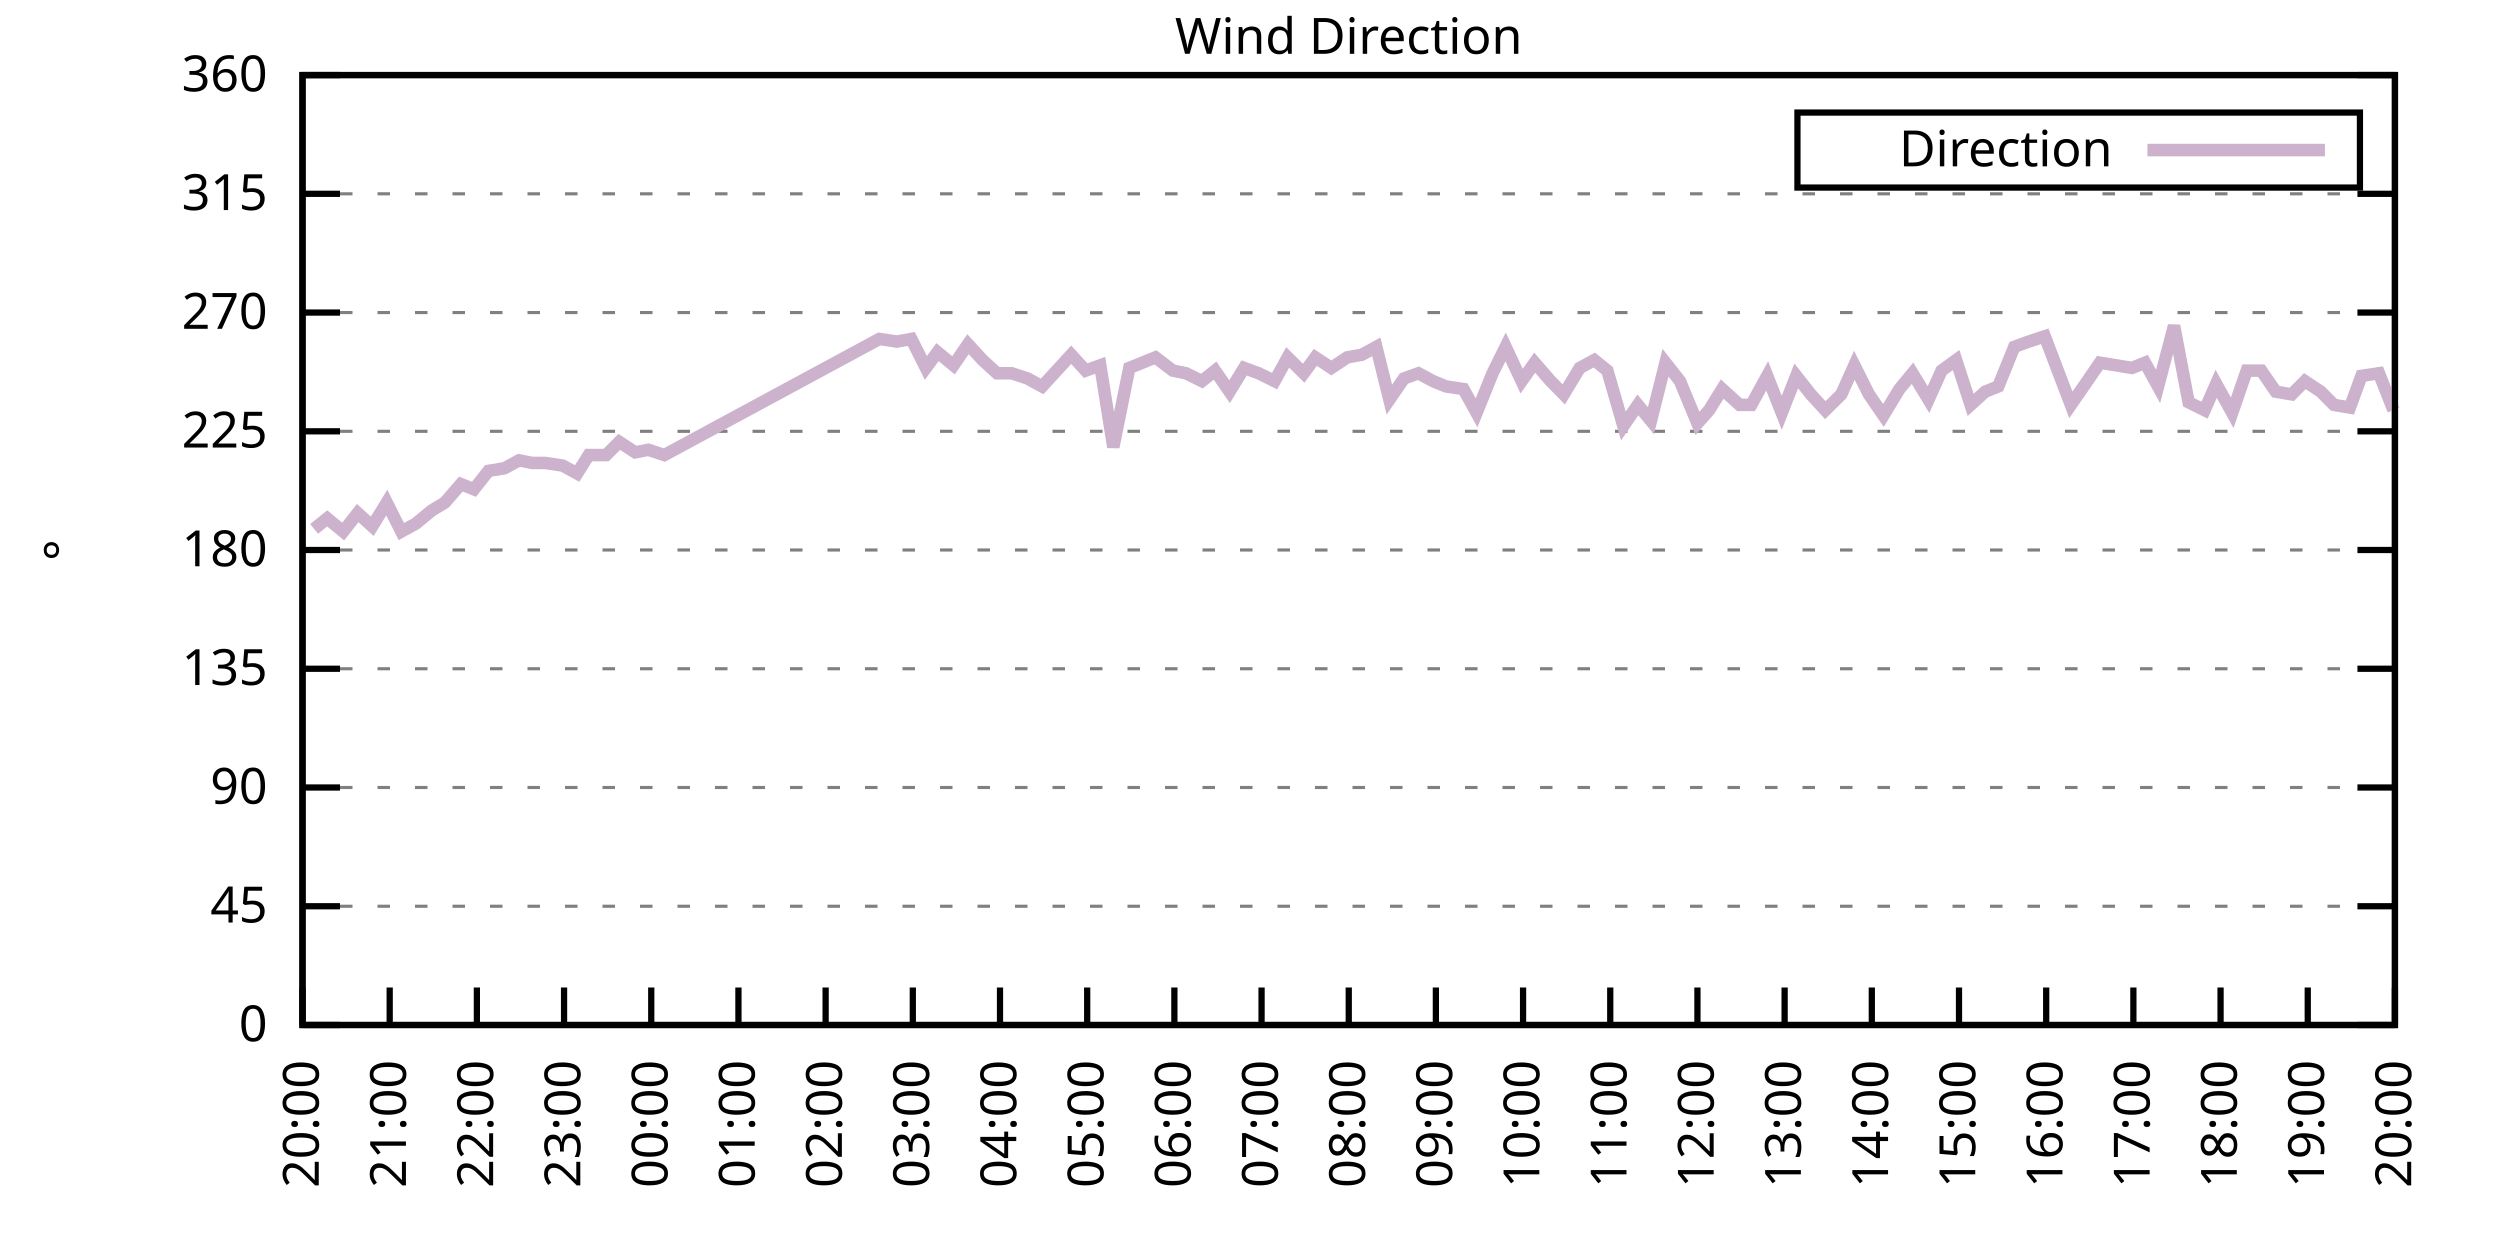
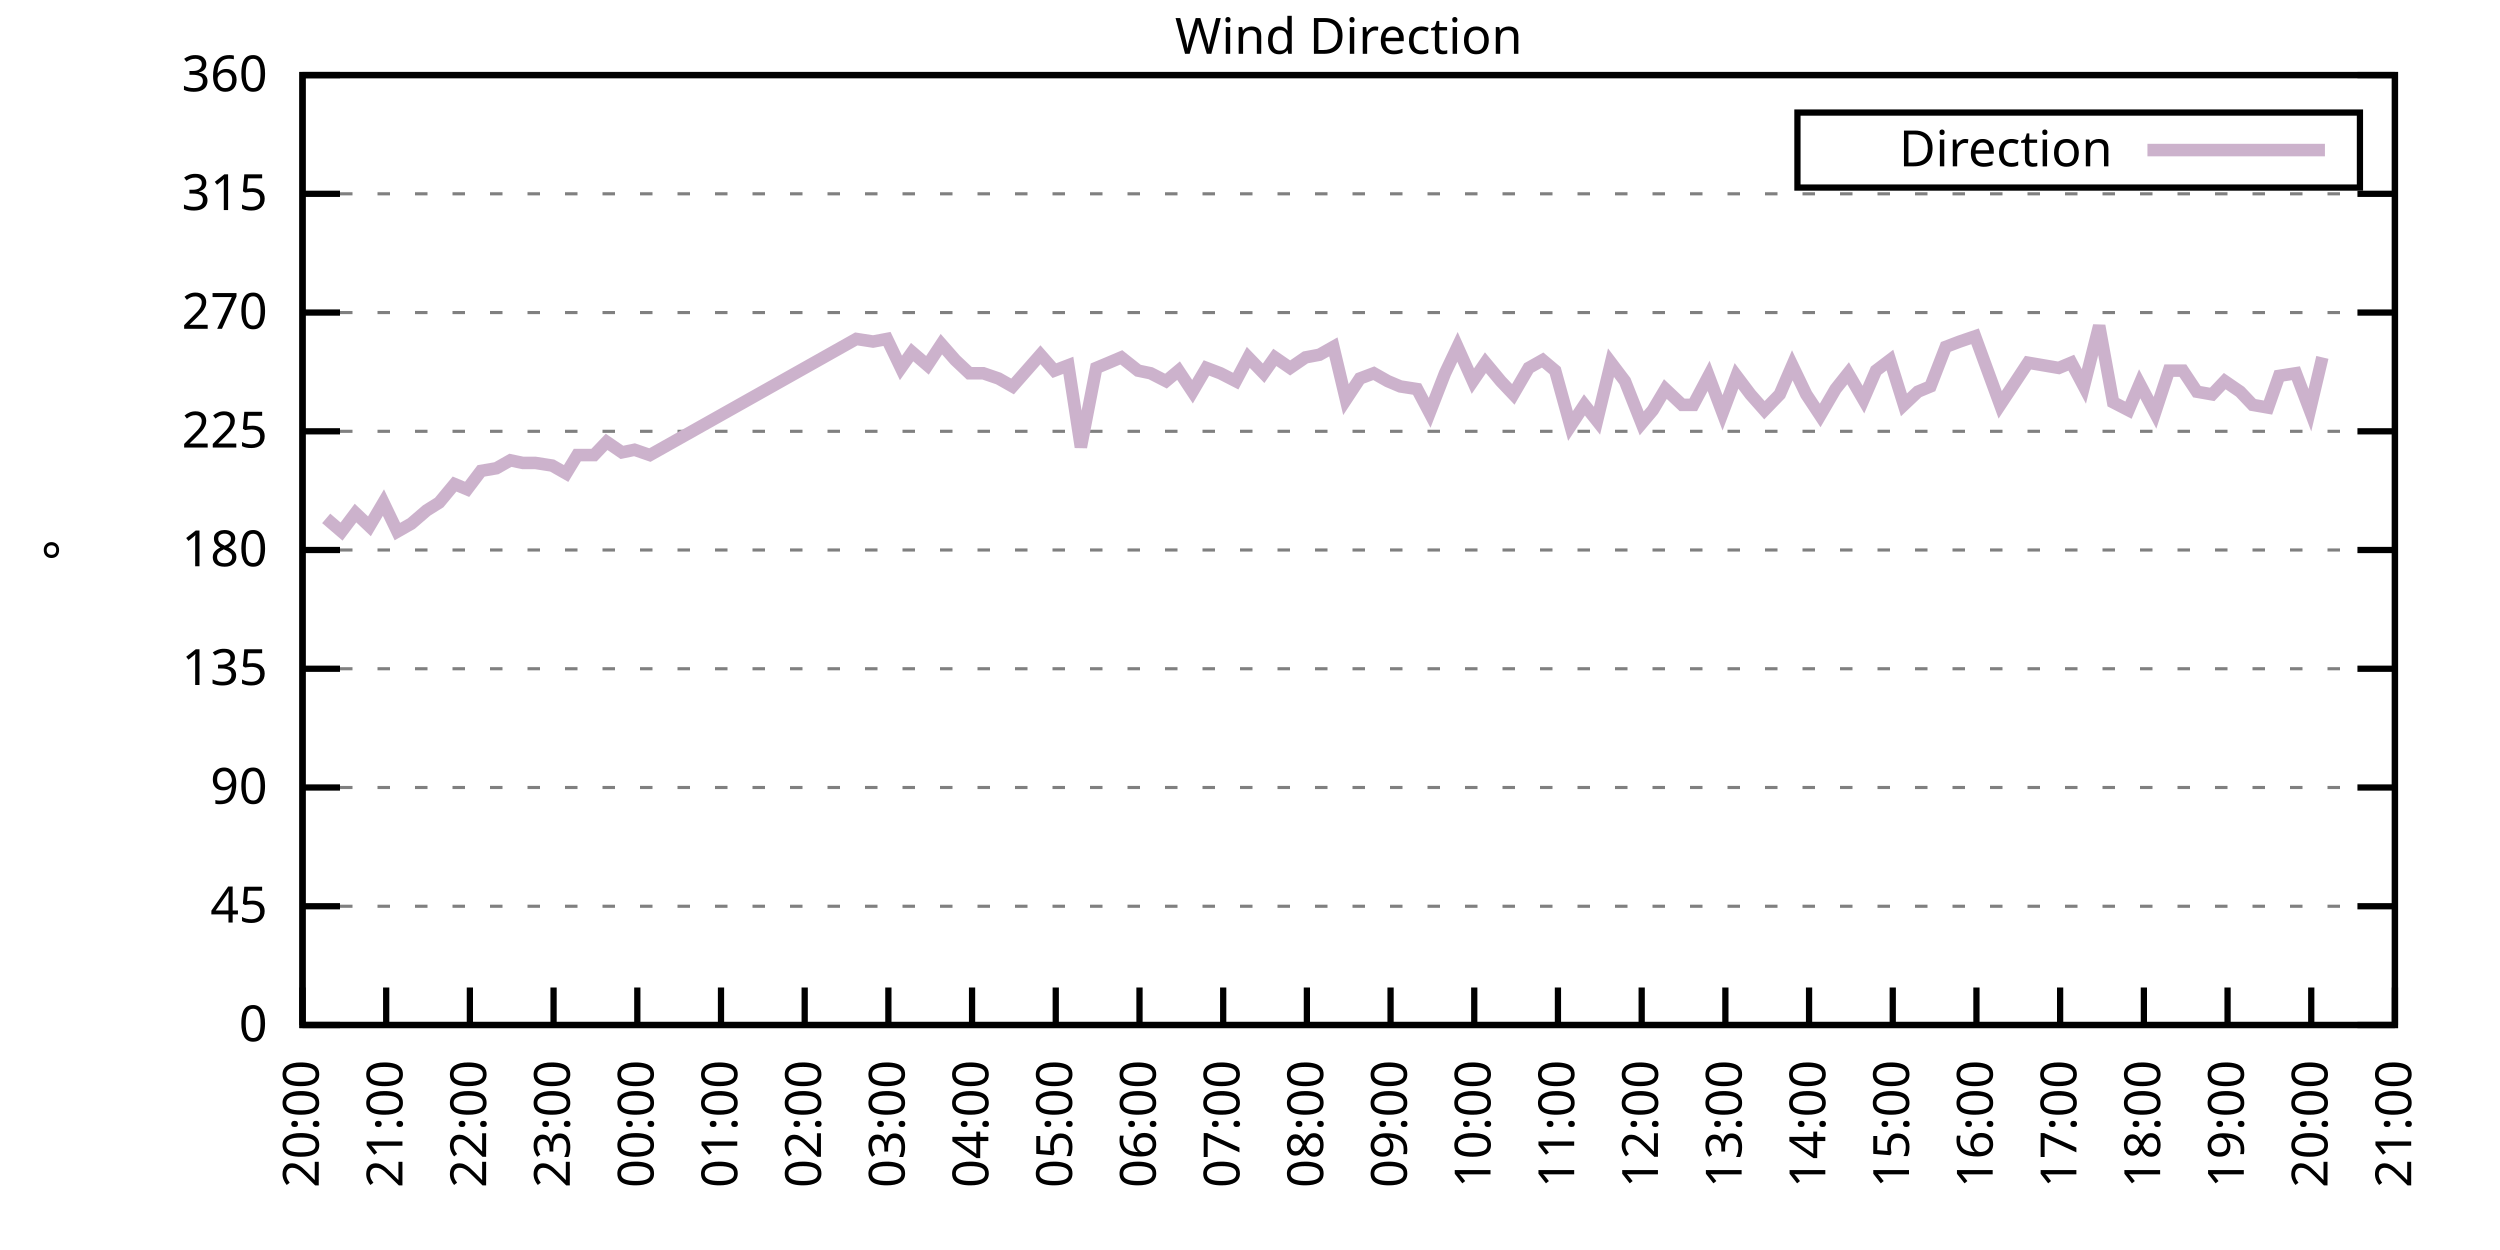
<svg xmlns="http://www.w3.org/2000/svg" xmlns:xlink="http://www.w3.org/1999/xlink" width="400" height="200" viewBox="0 0 400 200">
  <g id="gnuplot_canvas">
    <rect x="0" y="0" width="400" height="200" fill="none" />
    <defs>
      <circle id="gpDot" r="0.5" stroke-width="0.5" stroke="currentColor" />
      <path id="gpPt0" stroke-width="0.333" stroke="currentColor" d="M-1,0 h2 M0,-1 v2" />
      <path id="gpPt1" stroke-width="0.333" stroke="currentColor" d="M-1,-1 L1,1 M1,-1 L-1,1" />
      <path id="gpPt2" stroke-width="0.333" stroke="currentColor" d="M-1,0 L1,0 M0,-1 L0,1 M-1,-1 L1,1 M-1,1 L1,-1" />
      <rect id="gpPt3" stroke-width="0.333" stroke="currentColor" x="-1" y="-1" width="2" height="2" />
      <rect id="gpPt4" stroke-width="0.333" stroke="currentColor" fill="currentColor" x="-1" y="-1" width="2" height="2" />
      <circle id="gpPt5" stroke-width="0.333" stroke="currentColor" cx="0" cy="0" r="1" />
      <use xlink:href="#gpPt5" id="gpPt6" fill="currentColor" stroke="none" />
      <path id="gpPt7" stroke-width="0.333" stroke="currentColor" d="M0,-1.33 L-1.33,0.67 L1.33,0.67 z" />
      <use xlink:href="#gpPt7" id="gpPt8" fill="currentColor" stroke="none" />
      <use xlink:href="#gpPt7" id="gpPt9" stroke="currentColor" transform="rotate(180)" />
      <use xlink:href="#gpPt9" id="gpPt10" fill="currentColor" stroke="none" />
      <use xlink:href="#gpPt3" id="gpPt11" stroke="currentColor" transform="rotate(45)" />
      <use xlink:href="#gpPt11" id="gpPt12" fill="currentColor" stroke="none" />
      <path id="gpPt13" stroke-width="0.333" stroke="currentColor" d="M0,1.330 L1.265,0.411 L0.782,-1.067 L-0.782,-1.076 L-1.265,0.411 z" />
      <use xlink:href="#gpPt13" id="gpPt14" fill="currentColor" stroke="none" />
      <filter id="textbox" filterUnits="objectBoundingBox" x="0" y="0" height="1" width="1">
        <feFlood flood-color="white" flood-opacity="1" result="bgnd" />
        <feComposite in="SourceGraphic" in2="bgnd" operator="atop" />
      </filter>
      <filter id="greybox" filterUnits="objectBoundingBox" x="0" y="0" height="1" width="1">
        <feFlood flood-color="lightgrey" flood-opacity="1" result="grey" />
        <feComposite in="SourceGraphic" in2="grey" operator="atop" />
      </filter>
    </defs>
    <g fill="none" color="white" stroke="currentColor" stroke-width="1.00" stroke-linecap="butt" stroke-linejoin="miter">
</g>
    <g fill="none" color="black" stroke="currentColor" stroke-width="1.00" stroke-linecap="butt" stroke-linejoin="miter">
      <g stroke="none" shape-rendering="crispEdges">
        <polygon fill="rgb(255, 255, 255)" points="48.40,164.00 383.18,164.00 383.18,12.02 48.40,12.02 " />
      </g>
    </g>
    <g fill="none" color="black" stroke="currentColor" stroke-width="1.00" stroke-linecap="butt" stroke-linejoin="miter">
</g>
    <g fill="none" color="black" stroke="black" stroke-width="0.50" stroke-linecap="butt" stroke-linejoin="miter">
</g>
    <g fill="none" color="gray" stroke="currentColor" stroke-width="0.50" stroke-linecap="butt" stroke-linejoin="miter">
      <path stroke="gray" stroke-dasharray="2,4" class="gridline" d="M48.40,164.00 L383.19,164.00  " />
    </g>
    <g fill="none" color="gray" stroke="gray" stroke-width="1.00" stroke-linecap="butt" stroke-linejoin="miter">
</g>
    <g fill="none" color="black" stroke="currentColor" stroke-width="1.00" stroke-linecap="butt" stroke-linejoin="miter">
      <path stroke="black" d="M48.40,164.00 L54.40,164.00 M383.19,164.00 L377.19,164.00  " />
      <g transform="translate(42.80,166.60)" stroke="none" fill="black" font-family="Sans" font-size="8.00" text-anchor="end">
        <text>
          <tspan font-family="Sans"> 0</tspan>
        </text>
      </g>
    </g>
    <g fill="none" color="black" stroke="currentColor" stroke-width="1.00" stroke-linecap="butt" stroke-linejoin="miter">
</g>
    <g fill="none" color="black" stroke="black" stroke-width="0.50" stroke-linecap="butt" stroke-linejoin="miter">
</g>
    <g fill="none" color="gray" stroke="currentColor" stroke-width="0.50" stroke-linecap="butt" stroke-linejoin="miter">
      <path stroke="gray" stroke-dasharray="2,4" class="gridline" d="M48.40,145.00 L383.19,145.00  " />
    </g>
    <g fill="none" color="gray" stroke="gray" stroke-width="1.00" stroke-linecap="butt" stroke-linejoin="miter">
</g>
    <g fill="none" color="black" stroke="currentColor" stroke-width="1.00" stroke-linecap="butt" stroke-linejoin="miter">
      <path stroke="black" d="M48.40,145.00 L54.40,145.00 M383.19,145.00 L377.19,145.00  " />
      <g transform="translate(42.80,147.60)" stroke="none" fill="black" font-family="Sans" font-size="8.00" text-anchor="end">
        <text>
          <tspan font-family="Sans"> 45</tspan>
        </text>
      </g>
    </g>
    <g fill="none" color="black" stroke="currentColor" stroke-width="1.00" stroke-linecap="butt" stroke-linejoin="miter">
</g>
    <g fill="none" color="black" stroke="black" stroke-width="0.50" stroke-linecap="butt" stroke-linejoin="miter">
</g>
    <g fill="none" color="gray" stroke="currentColor" stroke-width="0.50" stroke-linecap="butt" stroke-linejoin="miter">
      <path stroke="gray" stroke-dasharray="2,4" class="gridline" d="M48.40,126.00 L383.19,126.00  " />
    </g>
    <g fill="none" color="gray" stroke="gray" stroke-width="1.00" stroke-linecap="butt" stroke-linejoin="miter">
</g>
    <g fill="none" color="black" stroke="currentColor" stroke-width="1.00" stroke-linecap="butt" stroke-linejoin="miter">
      <path stroke="black" d="M48.40,126.00 L54.40,126.00 M383.19,126.00 L377.19,126.00  " />
      <g transform="translate(42.80,128.60)" stroke="none" fill="black" font-family="Sans" font-size="8.00" text-anchor="end">
        <text>
          <tspan font-family="Sans"> 90</tspan>
        </text>
      </g>
    </g>
    <g fill="none" color="black" stroke="currentColor" stroke-width="1.00" stroke-linecap="butt" stroke-linejoin="miter">
</g>
    <g fill="none" color="black" stroke="black" stroke-width="0.50" stroke-linecap="butt" stroke-linejoin="miter">
</g>
    <g fill="none" color="gray" stroke="currentColor" stroke-width="0.50" stroke-linecap="butt" stroke-linejoin="miter">
      <path stroke="gray" stroke-dasharray="2,4" class="gridline" d="M48.40,107.00 L383.19,107.00  " />
    </g>
    <g fill="none" color="gray" stroke="gray" stroke-width="1.00" stroke-linecap="butt" stroke-linejoin="miter">
</g>
    <g fill="none" color="black" stroke="currentColor" stroke-width="1.00" stroke-linecap="butt" stroke-linejoin="miter">
      <path stroke="black" d="M48.40,107.00 L54.40,107.00 M383.19,107.00 L377.19,107.00  " />
      <g transform="translate(42.80,109.60)" stroke="none" fill="black" font-family="Sans" font-size="8.00" text-anchor="end">
        <text>
          <tspan font-family="Sans"> 135</tspan>
        </text>
      </g>
    </g>
    <g fill="none" color="black" stroke="currentColor" stroke-width="1.00" stroke-linecap="butt" stroke-linejoin="miter">
</g>
    <g fill="none" color="black" stroke="black" stroke-width="0.50" stroke-linecap="butt" stroke-linejoin="miter">
</g>
    <g fill="none" color="gray" stroke="currentColor" stroke-width="0.50" stroke-linecap="butt" stroke-linejoin="miter">
      <path stroke="gray" stroke-dasharray="2,4" class="gridline" d="M48.40,88.00 L383.19,88.00  " />
    </g>
    <g fill="none" color="gray" stroke="gray" stroke-width="1.00" stroke-linecap="butt" stroke-linejoin="miter">
</g>
    <g fill="none" color="black" stroke="currentColor" stroke-width="1.00" stroke-linecap="butt" stroke-linejoin="miter">
      <path stroke="black" d="M48.40,88.00 L54.40,88.00 M383.19,88.00 L377.19,88.00  " />
      <g transform="translate(42.80,90.60)" stroke="none" fill="black" font-family="Sans" font-size="8.00" text-anchor="end">
        <text>
          <tspan font-family="Sans"> 180</tspan>
        </text>
      </g>
    </g>
    <g fill="none" color="black" stroke="currentColor" stroke-width="1.00" stroke-linecap="butt" stroke-linejoin="miter">
</g>
    <g fill="none" color="black" stroke="black" stroke-width="0.50" stroke-linecap="butt" stroke-linejoin="miter">
</g>
    <g fill="none" color="gray" stroke="currentColor" stroke-width="0.50" stroke-linecap="butt" stroke-linejoin="miter">
      <path stroke="gray" stroke-dasharray="2,4" class="gridline" d="M48.40,69.01 L383.19,69.01  " />
    </g>
    <g fill="none" color="gray" stroke="gray" stroke-width="1.00" stroke-linecap="butt" stroke-linejoin="miter">
</g>
    <g fill="none" color="black" stroke="currentColor" stroke-width="1.00" stroke-linecap="butt" stroke-linejoin="miter">
      <path stroke="black" d="M48.40,69.01 L54.40,69.01 M383.19,69.01 L377.19,69.01  " />
      <g transform="translate(42.80,71.61)" stroke="none" fill="black" font-family="Sans" font-size="8.00" text-anchor="end">
        <text>
          <tspan font-family="Sans"> 225</tspan>
        </text>
      </g>
    </g>
    <g fill="none" color="black" stroke="currentColor" stroke-width="1.00" stroke-linecap="butt" stroke-linejoin="miter">
</g>
    <g fill="none" color="black" stroke="black" stroke-width="0.50" stroke-linecap="butt" stroke-linejoin="miter">
</g>
    <g fill="none" color="gray" stroke="currentColor" stroke-width="0.50" stroke-linecap="butt" stroke-linejoin="miter">
      <path stroke="gray" stroke-dasharray="2,4" class="gridline" d="M48.40,50.01 L383.19,50.01  " />
    </g>
    <g fill="none" color="gray" stroke="gray" stroke-width="1.00" stroke-linecap="butt" stroke-linejoin="miter">
</g>
    <g fill="none" color="black" stroke="currentColor" stroke-width="1.00" stroke-linecap="butt" stroke-linejoin="miter">
      <path stroke="black" d="M48.40,50.01 L54.40,50.01 M383.19,50.01 L377.19,50.01  " />
      <g transform="translate(42.80,52.61)" stroke="none" fill="black" font-family="Sans" font-size="8.00" text-anchor="end">
        <text>
          <tspan font-family="Sans"> 270</tspan>
        </text>
      </g>
    </g>
    <g fill="none" color="black" stroke="currentColor" stroke-width="1.00" stroke-linecap="butt" stroke-linejoin="miter">
</g>
    <g fill="none" color="black" stroke="black" stroke-width="0.50" stroke-linecap="butt" stroke-linejoin="miter">
</g>
    <g fill="none" color="gray" stroke="currentColor" stroke-width="0.50" stroke-linecap="butt" stroke-linejoin="miter">
      <path stroke="gray" stroke-dasharray="2,4" class="gridline" d="M48.40,31.01 L383.19,31.01  " />
    </g>
    <g fill="none" color="gray" stroke="gray" stroke-width="1.00" stroke-linecap="butt" stroke-linejoin="miter">
</g>
    <g fill="none" color="black" stroke="currentColor" stroke-width="1.00" stroke-linecap="butt" stroke-linejoin="miter">
      <path stroke="black" d="M48.40,31.01 L54.40,31.01 M383.19,31.01 L377.19,31.01  " />
      <g transform="translate(42.80,33.61)" stroke="none" fill="black" font-family="Sans" font-size="8.00" text-anchor="end">
        <text>
          <tspan font-family="Sans"> 315</tspan>
        </text>
      </g>
    </g>
    <g fill="none" color="black" stroke="currentColor" stroke-width="1.00" stroke-linecap="butt" stroke-linejoin="miter">
</g>
    <g fill="none" color="black" stroke="black" stroke-width="0.50" stroke-linecap="butt" stroke-linejoin="miter">
</g>
    <g fill="none" color="gray" stroke="currentColor" stroke-width="0.50" stroke-linecap="butt" stroke-linejoin="miter">
      <path stroke="gray" stroke-dasharray="2,4" class="gridline" d="M48.40,12.01 L383.19,12.01  " />
    </g>
    <g fill="none" color="gray" stroke="gray" stroke-width="1.00" stroke-linecap="butt" stroke-linejoin="miter">
</g>
    <g fill="none" color="black" stroke="currentColor" stroke-width="1.00" stroke-linecap="butt" stroke-linejoin="miter">
      <path stroke="black" d="M48.40,12.01 L54.40,12.01 M383.19,12.01 L377.19,12.01  " />
      <g transform="translate(42.80,14.61)" stroke="none" fill="black" font-family="Sans" font-size="8.00" text-anchor="end">
        <text>
          <tspan font-family="Sans"> 360</tspan>
        </text>
      </g>
    </g>
    <g fill="none" color="black" stroke="currentColor" stroke-width="1.00" stroke-linecap="butt" stroke-linejoin="miter">
      <path stroke="black" d="M48.40,164.00 L48.40,158.00  " />
      <g transform="translate(51.00,169.60) rotate(270.00)" stroke="none" fill="black" font-family="Sans" font-size="8.00" text-anchor="end">
        <text>
          <tspan font-family="Sans">20:00</tspan>
        </text>
      </g>
    </g>
    <g fill="none" color="black" stroke="currentColor" stroke-width="1.00" stroke-linecap="butt" stroke-linejoin="miter">
-       <path stroke="black" d="M62.35,164.00 L62.35,158.00  " />
-       <g transform="translate(64.95,169.60) rotate(270.00)" stroke="none" fill="black" font-family="Sans" font-size="8.00" text-anchor="end">
+       <path stroke="black" d="M61.79,164.00 L61.79,158.00  " />
+       <g transform="translate(64.39,169.60) rotate(270.00)" stroke="none" fill="black" font-family="Sans" font-size="8.00" text-anchor="end">
        <text>
          <tspan font-family="Sans">21:00</tspan>
        </text>
      </g>
    </g>
    <g fill="none" color="black" stroke="currentColor" stroke-width="1.00" stroke-linecap="butt" stroke-linejoin="miter">
-       <path stroke="black" d="M76.30,164.00 L76.30,158.00  " />
-       <g transform="translate(78.90,169.60) rotate(270.00)" stroke="none" fill="black" font-family="Sans" font-size="8.00" text-anchor="end">
+       <path stroke="black" d="M75.18,164.00 L75.18,158.00  " />
+       <g transform="translate(77.78,169.60) rotate(270.00)" stroke="none" fill="black" font-family="Sans" font-size="8.00" text-anchor="end">
        <text>
          <tspan font-family="Sans">22:00</tspan>
        </text>
      </g>
    </g>
    <g fill="none" color="black" stroke="currentColor" stroke-width="1.00" stroke-linecap="butt" stroke-linejoin="miter">
-       <path stroke="black" d="M90.25,164.00 L90.25,158.00  " />
-       <g transform="translate(92.85,169.60) rotate(270.00)" stroke="none" fill="black" font-family="Sans" font-size="8.00" text-anchor="end">
+       <path stroke="black" d="M88.57,164.00 L88.57,158.00  " />
+       <g transform="translate(91.17,169.60) rotate(270.00)" stroke="none" fill="black" font-family="Sans" font-size="8.00" text-anchor="end">
        <text>
          <tspan font-family="Sans">23:00</tspan>
        </text>
      </g>
    </g>
    <g fill="none" color="black" stroke="currentColor" stroke-width="1.00" stroke-linecap="butt" stroke-linejoin="miter">
-       <path stroke="black" d="M104.20,164.00 L104.20,158.00  " />
-       <g transform="translate(106.80,169.60) rotate(270.00)" stroke="none" fill="black" font-family="Sans" font-size="8.00" text-anchor="end">
+       <path stroke="black" d="M101.97,164.00 L101.97,158.00  " />
+       <g transform="translate(104.57,169.60) rotate(270.00)" stroke="none" fill="black" font-family="Sans" font-size="8.00" text-anchor="end">
        <text>
          <tspan font-family="Sans">00:00</tspan>
        </text>
      </g>
    </g>
    <g fill="none" color="black" stroke="currentColor" stroke-width="1.00" stroke-linecap="butt" stroke-linejoin="miter">
-       <path stroke="black" d="M118.15,164.00 L118.15,158.00  " />
-       <g transform="translate(120.75,169.60) rotate(270.00)" stroke="none" fill="black" font-family="Sans" font-size="8.00" text-anchor="end">
+       <path stroke="black" d="M115.36,164.00 L115.36,158.00  " />
+       <g transform="translate(117.96,169.60) rotate(270.00)" stroke="none" fill="black" font-family="Sans" font-size="8.00" text-anchor="end">
        <text>
          <tspan font-family="Sans">01:00</tspan>
        </text>
      </g>
    </g>
    <g fill="none" color="black" stroke="currentColor" stroke-width="1.00" stroke-linecap="butt" stroke-linejoin="miter">
-       <path stroke="black" d="M132.10,164.00 L132.10,158.00  " />
-       <g transform="translate(134.70,169.60) rotate(270.00)" stroke="none" fill="black" font-family="Sans" font-size="8.00" text-anchor="end">
+       <path stroke="black" d="M128.75,164.00 L128.75,158.00  " />
+       <g transform="translate(131.35,169.60) rotate(270.00)" stroke="none" fill="black" font-family="Sans" font-size="8.00" text-anchor="end">
        <text>
          <tspan font-family="Sans">02:00</tspan>
        </text>
      </g>
    </g>
    <g fill="none" color="black" stroke="currentColor" stroke-width="1.00" stroke-linecap="butt" stroke-linejoin="miter">
-       <path stroke="black" d="M146.05,164.00 L146.05,158.00  " />
-       <g transform="translate(148.65,169.60) rotate(270.00)" stroke="none" fill="black" font-family="Sans" font-size="8.00" text-anchor="end">
+       <path stroke="black" d="M142.14,164.00 L142.14,158.00  " />
+       <g transform="translate(144.74,169.60) rotate(270.00)" stroke="none" fill="black" font-family="Sans" font-size="8.00" text-anchor="end">
        <text>
          <tspan font-family="Sans">03:00</tspan>
        </text>
      </g>
    </g>
    <g fill="none" color="black" stroke="currentColor" stroke-width="1.00" stroke-linecap="butt" stroke-linejoin="miter">
-       <path stroke="black" d="M160.00,164.00 L160.00,158.00  " />
-       <g transform="translate(162.60,169.60) rotate(270.00)" stroke="none" fill="black" font-family="Sans" font-size="8.00" text-anchor="end">
+       <path stroke="black" d="M155.53,164.00 L155.53,158.00  " />
+       <g transform="translate(158.13,169.60) rotate(270.00)" stroke="none" fill="black" font-family="Sans" font-size="8.00" text-anchor="end">
        <text>
          <tspan font-family="Sans">04:00</tspan>
        </text>
      </g>
    </g>
    <g fill="none" color="black" stroke="currentColor" stroke-width="1.00" stroke-linecap="butt" stroke-linejoin="miter">
-       <path stroke="black" d="M173.95,164.00 L173.95,158.00  " />
-       <g transform="translate(176.55,169.60) rotate(270.00)" stroke="none" fill="black" font-family="Sans" font-size="8.00" text-anchor="end">
+       <path stroke="black" d="M168.92,164.00 L168.92,158.00  " />
+       <g transform="translate(171.52,169.60) rotate(270.00)" stroke="none" fill="black" font-family="Sans" font-size="8.00" text-anchor="end">
        <text>
          <tspan font-family="Sans">05:00</tspan>
        </text>
      </g>
    </g>
    <g fill="none" color="black" stroke="currentColor" stroke-width="1.00" stroke-linecap="butt" stroke-linejoin="miter">
-       <path stroke="black" d="M187.90,164.00 L187.90,158.00  " />
-       <g transform="translate(190.50,169.60) rotate(270.00)" stroke="none" fill="black" font-family="Sans" font-size="8.00" text-anchor="end">
+       <path stroke="black" d="M182.32,164.00 L182.32,158.00  " />
+       <g transform="translate(184.92,169.60) rotate(270.00)" stroke="none" fill="black" font-family="Sans" font-size="8.00" text-anchor="end">
        <text>
          <tspan font-family="Sans">06:00</tspan>
        </text>
      </g>
    </g>
    <g fill="none" color="black" stroke="currentColor" stroke-width="1.00" stroke-linecap="butt" stroke-linejoin="miter">
-       <path stroke="black" d="M201.85,164.00 L201.85,158.00  " />
-       <g transform="translate(204.45,169.60) rotate(270.00)" stroke="none" fill="black" font-family="Sans" font-size="8.00" text-anchor="end">
+       <path stroke="black" d="M195.71,164.00 L195.71,158.00  " />
+       <g transform="translate(198.31,169.60) rotate(270.00)" stroke="none" fill="black" font-family="Sans" font-size="8.00" text-anchor="end">
        <text>
          <tspan font-family="Sans">07:00</tspan>
        </text>
      </g>
    </g>
    <g fill="none" color="black" stroke="currentColor" stroke-width="1.00" stroke-linecap="butt" stroke-linejoin="miter">
-       <path stroke="black" d="M215.80,164.00 L215.80,158.00  " />
-       <g transform="translate(218.40,169.60) rotate(270.00)" stroke="none" fill="black" font-family="Sans" font-size="8.00" text-anchor="end">
+       <path stroke="black" d="M209.10,164.00 L209.10,158.00  " />
+       <g transform="translate(211.70,169.60) rotate(270.00)" stroke="none" fill="black" font-family="Sans" font-size="8.00" text-anchor="end">
        <text>
          <tspan font-family="Sans">08:00</tspan>
        </text>
      </g>
    </g>
    <g fill="none" color="black" stroke="currentColor" stroke-width="1.00" stroke-linecap="butt" stroke-linejoin="miter">
-       <path stroke="black" d="M229.74,164.00 L229.74,158.00  " />
-       <g transform="translate(232.34,169.60) rotate(270.00)" stroke="none" fill="black" font-family="Sans" font-size="8.00" text-anchor="end">
+       <path stroke="black" d="M222.49,164.00 L222.49,158.00  " />
+       <g transform="translate(225.09,169.60) rotate(270.00)" stroke="none" fill="black" font-family="Sans" font-size="8.00" text-anchor="end">
        <text>
          <tspan font-family="Sans">09:00</tspan>
        </text>
      </g>
    </g>
    <g fill="none" color="black" stroke="currentColor" stroke-width="1.00" stroke-linecap="butt" stroke-linejoin="miter">
-       <path stroke="black" d="M243.69,164.00 L243.69,158.00  " />
-       <g transform="translate(246.29,169.60) rotate(270.00)" stroke="none" fill="black" font-family="Sans" font-size="8.00" text-anchor="end">
+       <path stroke="black" d="M235.88,164.00 L235.88,158.00  " />
+       <g transform="translate(238.48,169.60) rotate(270.00)" stroke="none" fill="black" font-family="Sans" font-size="8.00" text-anchor="end">
        <text>
          <tspan font-family="Sans">10:00</tspan>
        </text>
      </g>
    </g>
    <g fill="none" color="black" stroke="currentColor" stroke-width="1.00" stroke-linecap="butt" stroke-linejoin="miter">
-       <path stroke="black" d="M257.64,164.00 L257.64,158.00  " />
-       <g transform="translate(260.24,169.60) rotate(270.00)" stroke="none" fill="black" font-family="Sans" font-size="8.00" text-anchor="end">
+       <path stroke="black" d="M249.27,164.00 L249.27,158.00  " />
+       <g transform="translate(251.87,169.60) rotate(270.00)" stroke="none" fill="black" font-family="Sans" font-size="8.00" text-anchor="end">
        <text>
          <tspan font-family="Sans">11:00</tspan>
        </text>
      </g>
    </g>
    <g fill="none" color="black" stroke="currentColor" stroke-width="1.00" stroke-linecap="butt" stroke-linejoin="miter">
-       <path stroke="black" d="M271.59,164.00 L271.59,158.00  " />
-       <g transform="translate(274.19,169.60) rotate(270.00)" stroke="none" fill="black" font-family="Sans" font-size="8.00" text-anchor="end">
+       <path stroke="black" d="M262.67,164.00 L262.67,158.00  " />
+       <g transform="translate(265.27,169.60) rotate(270.00)" stroke="none" fill="black" font-family="Sans" font-size="8.00" text-anchor="end">
        <text>
          <tspan font-family="Sans">12:00</tspan>
        </text>
      </g>
    </g>
    <g fill="none" color="black" stroke="currentColor" stroke-width="1.00" stroke-linecap="butt" stroke-linejoin="miter">
-       <path stroke="black" d="M285.54,164.00 L285.54,158.00  " />
-       <g transform="translate(288.14,169.60) rotate(270.00)" stroke="none" fill="black" font-family="Sans" font-size="8.00" text-anchor="end">
+       <path stroke="black" d="M276.06,164.00 L276.06,158.00  " />
+       <g transform="translate(278.66,169.60) rotate(270.00)" stroke="none" fill="black" font-family="Sans" font-size="8.00" text-anchor="end">
        <text>
          <tspan font-family="Sans">13:00</tspan>
        </text>
      </g>
    </g>
    <g fill="none" color="black" stroke="currentColor" stroke-width="1.00" stroke-linecap="butt" stroke-linejoin="miter">
-       <path stroke="black" d="M299.49,164.00 L299.49,158.00  " />
-       <g transform="translate(302.09,169.60) rotate(270.00)" stroke="none" fill="black" font-family="Sans" font-size="8.00" text-anchor="end">
+       <path stroke="black" d="M289.45,164.00 L289.45,158.00  " />
+       <g transform="translate(292.05,169.60) rotate(270.00)" stroke="none" fill="black" font-family="Sans" font-size="8.00" text-anchor="end">
        <text>
          <tspan font-family="Sans">14:00</tspan>
        </text>
      </g>
    </g>
    <g fill="none" color="black" stroke="currentColor" stroke-width="1.00" stroke-linecap="butt" stroke-linejoin="miter">
-       <path stroke="black" d="M313.44,164.00 L313.44,158.00  " />
-       <g transform="translate(316.04,169.60) rotate(270.00)" stroke="none" fill="black" font-family="Sans" font-size="8.00" text-anchor="end">
+       <path stroke="black" d="M302.84,164.00 L302.84,158.00  " />
+       <g transform="translate(305.44,169.60) rotate(270.00)" stroke="none" fill="black" font-family="Sans" font-size="8.00" text-anchor="end">
        <text>
          <tspan font-family="Sans">15:00</tspan>
        </text>
      </g>
    </g>
    <g fill="none" color="black" stroke="currentColor" stroke-width="1.00" stroke-linecap="butt" stroke-linejoin="miter">
-       <path stroke="black" d="M327.39,164.00 L327.39,158.00  " />
-       <g transform="translate(329.99,169.60) rotate(270.00)" stroke="none" fill="black" font-family="Sans" font-size="8.00" text-anchor="end">
+       <path stroke="black" d="M316.23,164.00 L316.23,158.00  " />
+       <g transform="translate(318.83,169.60) rotate(270.00)" stroke="none" fill="black" font-family="Sans" font-size="8.00" text-anchor="end">
        <text>
          <tspan font-family="Sans">16:00</tspan>
        </text>
      </g>
    </g>
    <g fill="none" color="black" stroke="currentColor" stroke-width="1.00" stroke-linecap="butt" stroke-linejoin="miter">
-       <path stroke="black" d="M341.34,164.00 L341.34,158.00  " />
-       <g transform="translate(343.94,169.60) rotate(270.00)" stroke="none" fill="black" font-family="Sans" font-size="8.00" text-anchor="end">
+       <path stroke="black" d="M329.62,164.00 L329.62,158.00  " />
+       <g transform="translate(332.22,169.60) rotate(270.00)" stroke="none" fill="black" font-family="Sans" font-size="8.00" text-anchor="end">
        <text>
          <tspan font-family="Sans">17:00</tspan>
        </text>
      </g>
    </g>
    <g fill="none" color="black" stroke="currentColor" stroke-width="1.00" stroke-linecap="butt" stroke-linejoin="miter">
-       <path stroke="black" d="M355.29,164.00 L355.29,158.00  " />
-       <g transform="translate(357.89,169.60) rotate(270.00)" stroke="none" fill="black" font-family="Sans" font-size="8.00" text-anchor="end">
+       <path stroke="black" d="M343.02,164.00 L343.02,158.00  " />
+       <g transform="translate(345.62,169.60) rotate(270.00)" stroke="none" fill="black" font-family="Sans" font-size="8.00" text-anchor="end">
        <text>
          <tspan font-family="Sans">18:00</tspan>
        </text>
      </g>
    </g>
    <g fill="none" color="black" stroke="currentColor" stroke-width="1.00" stroke-linecap="butt" stroke-linejoin="miter">
-       <path stroke="black" d="M369.24,164.00 L369.24,158.00  " />
-       <g transform="translate(371.84,169.60) rotate(270.00)" stroke="none" fill="black" font-family="Sans" font-size="8.00" text-anchor="end">
+       <path stroke="black" d="M356.41,164.00 L356.41,158.00  " />
+       <g transform="translate(359.01,169.60) rotate(270.00)" stroke="none" fill="black" font-family="Sans" font-size="8.00" text-anchor="end">
        <text>
          <tspan font-family="Sans">19:00</tspan>
+         </text>
+       </g>
+     </g>
+     <g fill="none" color="black" stroke="currentColor" stroke-width="1.00" stroke-linecap="butt" stroke-linejoin="miter">
+       <path stroke="black" d="M369.80,164.00 L369.80,158.00  " />
+       <g transform="translate(372.40,169.60) rotate(270.00)" stroke="none" fill="black" font-family="Sans" font-size="8.00" text-anchor="end">
+         <text>
+           <tspan font-family="Sans">20:00</tspan>
        </text>
      </g>
    </g>
    <g fill="none" color="black" stroke="currentColor" stroke-width="1.00" stroke-linecap="butt" stroke-linejoin="miter">
      <path stroke="black" d="M383.19,164.00 L383.19,158.00  " />
      <g transform="translate(385.79,169.60) rotate(270.00)" stroke="none" fill="black" font-family="Sans" font-size="8.00" text-anchor="end">
        <text>
-           <tspan font-family="Sans">20:00</tspan>
+           <tspan font-family="Sans">21:00</tspan>
        </text>
      </g>
    </g>
    <g fill="none" color="black" stroke="currentColor" stroke-width="1.00" stroke-linecap="butt" stroke-linejoin="miter">
</g>
    <g fill="none" color="black" stroke="currentColor" stroke-width="1.00" stroke-linecap="butt" stroke-linejoin="miter">
      <path stroke="black" d="M48.40,12.01 L48.40,164.00 L383.19,164.00 L383.19,12.01 L48.40,12.01 Z  " />
    </g>
    <g fill="none" color="black" stroke="currentColor" stroke-width="1.00" stroke-linecap="butt" stroke-linejoin="miter">
</g>
    <g fill="none" color="black" stroke="currentColor" stroke-width="1.00" stroke-linecap="butt" stroke-linejoin="miter">
      <path stroke="black" d="M287.59,30.01 L287.59,18.01 L377.59,18.01 L377.59,30.01 L287.59,30.01 Z  " />
    </g>
    <g id="Wind_direction_plot_1">
      <g fill="none" color="white" stroke="black" stroke-width="2.00" stroke-linecap="butt" stroke-linejoin="miter">
</g>
      <g fill="none" color="black" stroke="currentColor" stroke-width="2.00" stroke-linecap="butt" stroke-linejoin="miter">
        <g transform="translate(337.99,26.61)" stroke="none" fill="black" font-family="Sans" font-size="8.00" text-anchor="end">
          <text>
            <tspan font-family="Sans">Direction</tspan>
          </text>
        </g>
      </g>
      <g fill="none" color="black" stroke="currentColor" stroke-width="2.00" stroke-linecap="butt" stroke-linejoin="miter">
-         <path stroke="rgb(204, 178, 204)" d="M343.59,24.01 L371.99,24.01 M50.26,84.63 L52.35,82.94 L54.91,85.05 L57.23,82.09 L59.56,84.21 L61.88,80.41   L64.21,85.05 L66.53,83.78 L69.09,81.67 L71.18,80.41 L73.74,77.45 L75.83,78.29 L78.16,75.34 L80.72,74.92   L83.04,73.65 L85.13,74.07 L87.23,74.07 L90.02,74.49 L92.34,75.76 L94.20,72.81 L96.99,72.81 L99.08,70.70   L101.64,72.38 L103.73,71.96 L106.29,72.81 L140.70,54.23 L143.49,54.65 L145.81,54.23 L148.14,58.87 L150.00,56.34   L152.56,58.45 L154.88,55.07 L157.21,57.61 L159.53,59.72 L161.86,59.72 L164.41,60.56 L166.74,61.83 L169.06,59.30   L171.39,56.76 L173.71,59.30 L176.04,58.45 L178.13,71.54 L180.69,58.87 L182.78,58.03 L184.87,57.18 L187.66,59.30   L189.76,59.72 L192.31,60.98 L194.41,59.30 L196.73,62.67 L199.06,58.87 L201.38,59.72 L203.94,60.98 L206.03,57.18   L208.59,59.72 L210.45,57.18 L213.01,58.87 L215.56,57.18 L217.89,56.76 L220.21,55.50 L222.30,63.94 L224.63,60.56   L226.95,59.72 L229.28,60.98 L231.37,61.83 L234.16,62.25 L236.25,66.05 L238.81,59.72 L240.90,55.50 L243.46,60.98   L245.55,58.03 L248.11,60.98 L250.20,63.10 L252.76,58.87 L255.09,57.61 L257.18,59.30 L259.74,68.16 L262.06,64.78   L264.15,67.32 L266.48,58.03 L268.80,60.98 L271.59,67.74 L273.45,65.63 L275.55,62.25 L278.34,64.78 L280.20,64.78   L282.75,60.14 L285.08,66.05 L287.40,60.14 L289.73,63.10 L292.05,65.63 L294.61,63.10 L296.70,58.45 L299.03,63.10   L301.35,66.47 L303.91,62.25 L306.00,59.72 L308.56,63.94 L310.65,59.30 L312.98,57.61 L315.30,64.78 L317.63,62.67   L319.72,61.83 L322.28,55.50 L324.60,54.65 L327.16,53.81 L329.25,59.30 L331.34,64.78 L333.67,61.41 L335.99,58.03   L338.55,58.45 L341.11,58.87 L343.20,58.03 L345.29,61.83 L347.85,52.12 L350.18,64.36 L352.73,65.63 L354.59,61.41   L357.15,66.05 L359.48,59.30 L361.80,59.30 L364.13,62.67 L366.68,63.10 L368.78,60.98 L371.33,62.67 L373.43,64.78   L375.98,65.21 L377.84,60.14 L380.63,59.72 L382.96,65.63  " />
+         <path stroke="rgb(204, 178, 204)" d="M343.59,24.01 L371.99,24.01 M52.19,82.94 L54.65,85.05 L56.88,82.09 L59.11,84.21 L61.35,80.41 L63.58,85.05   L65.81,83.78 L68.26,81.67 L70.27,80.41 L72.73,77.45 L74.74,78.29 L76.97,75.34 L79.42,74.92 L81.66,73.65   L83.66,74.07 L85.67,74.07 L88.35,74.49 L90.58,75.76 L92.37,72.81 L95.05,72.81 L97.06,70.70 L99.51,72.38   L101.52,71.96 L103.98,72.81 L137.01,54.23 L139.69,54.65 L141.92,54.23 L144.15,58.87 L145.94,56.34 L148.39,58.45   L150.62,55.07 L152.85,57.61 L155.09,59.72 L157.32,59.72 L159.77,60.56 L162.01,61.83 L164.24,59.30 L166.47,56.76   L168.70,59.30 L170.93,58.45 L172.94,71.54 L175.40,58.87 L177.41,58.03 L179.41,57.18 L182.09,59.30 L184.10,59.72   L186.56,60.98 L188.57,59.30 L190.80,62.67 L193.03,58.87 L195.26,59.72 L197.72,60.98 L199.73,57.18 L202.18,59.72   L203.97,57.18 L206.42,58.87 L208.88,57.18 L211.11,56.76 L213.34,55.50 L215.35,63.94 L217.58,60.56 L219.81,59.72   L222.04,60.98 L224.05,61.83 L226.73,62.25 L228.74,66.05 L231.20,59.72 L233.20,55.50 L235.66,60.98 L237.67,58.03   L240.12,60.98 L242.13,63.10 L244.59,58.87 L246.82,57.61 L248.83,59.30 L251.28,68.16 L253.51,64.78 L255.52,67.32   L257.76,58.03 L259.99,60.98 L262.67,67.74 L264.45,65.63 L266.46,62.25 L269.14,64.78 L270.92,64.78 L273.38,60.14   L275.61,66.05 L277.84,60.14 L280.07,63.10 L282.31,65.63 L284.76,63.10 L286.77,58.45 L289.00,63.10 L291.23,66.47   L293.69,62.25 L295.70,59.72 L298.15,63.94 L300.16,59.30 L302.39,57.61 L304.63,64.78 L306.86,62.67 L308.87,61.83   L311.32,55.50 L313.55,54.65 L316.01,53.81 L318.02,59.30 L320.03,64.78 L322.26,61.41 L324.49,58.03 L326.95,58.45   L329.40,58.87 L331.41,58.03 L333.42,61.83 L335.87,52.12 L338.10,64.36 L340.56,65.63 L342.35,61.41 L344.80,66.05   L347.03,59.30 L349.26,59.30 L351.50,62.67 L353.95,63.10 L355.96,60.98 L358.42,62.67 L360.42,64.78 L362.88,65.21   L364.66,60.14 L367.34,59.72 L369.58,65.63 L371.58,57.18  " />
      </g>
    </g>
    <g fill="none" color="black" stroke="currentColor" stroke-width="2.00" stroke-linecap="butt" stroke-linejoin="miter">
</g>
    <g fill="none" color="black" stroke="black" stroke-width="1.00" stroke-linecap="butt" stroke-linejoin="miter">
</g>
    <g fill="none" color="black" stroke="currentColor" stroke-width="1.00" stroke-linecap="butt" stroke-linejoin="miter">
      <path stroke="black" d="M48.40,12.01 L48.40,164.00 L383.19,164.00 L383.19,12.01 L48.40,12.01 Z  " />
      <g transform="translate(12.80,88.01) rotate(270.00)" stroke="none" fill="black" font-family="Sans" font-size="8.00" text-anchor="middle">
        <text>
          <tspan font-family="Sans">°</tspan>
        </text>
      </g>
    </g>
    <g fill="none" color="black" stroke="currentColor" stroke-width="1.00" stroke-linecap="butt" stroke-linejoin="miter">
</g>
    <g fill="none" color="black" stroke="currentColor" stroke-width="1.00" stroke-linecap="butt" stroke-linejoin="miter">
      <g transform="translate(215.79,8.61)" stroke="none" fill="black" font-family="Sans" font-size="8.00" text-anchor="middle">
        <text>
          <tspan font-family="Sans">Wind Direction</tspan>
        </text>
      </g>
    </g>
    <g fill="none" color="black" stroke="currentColor" stroke-width="1.00" stroke-linecap="butt" stroke-linejoin="miter">
</g>
  </g>
</svg>
